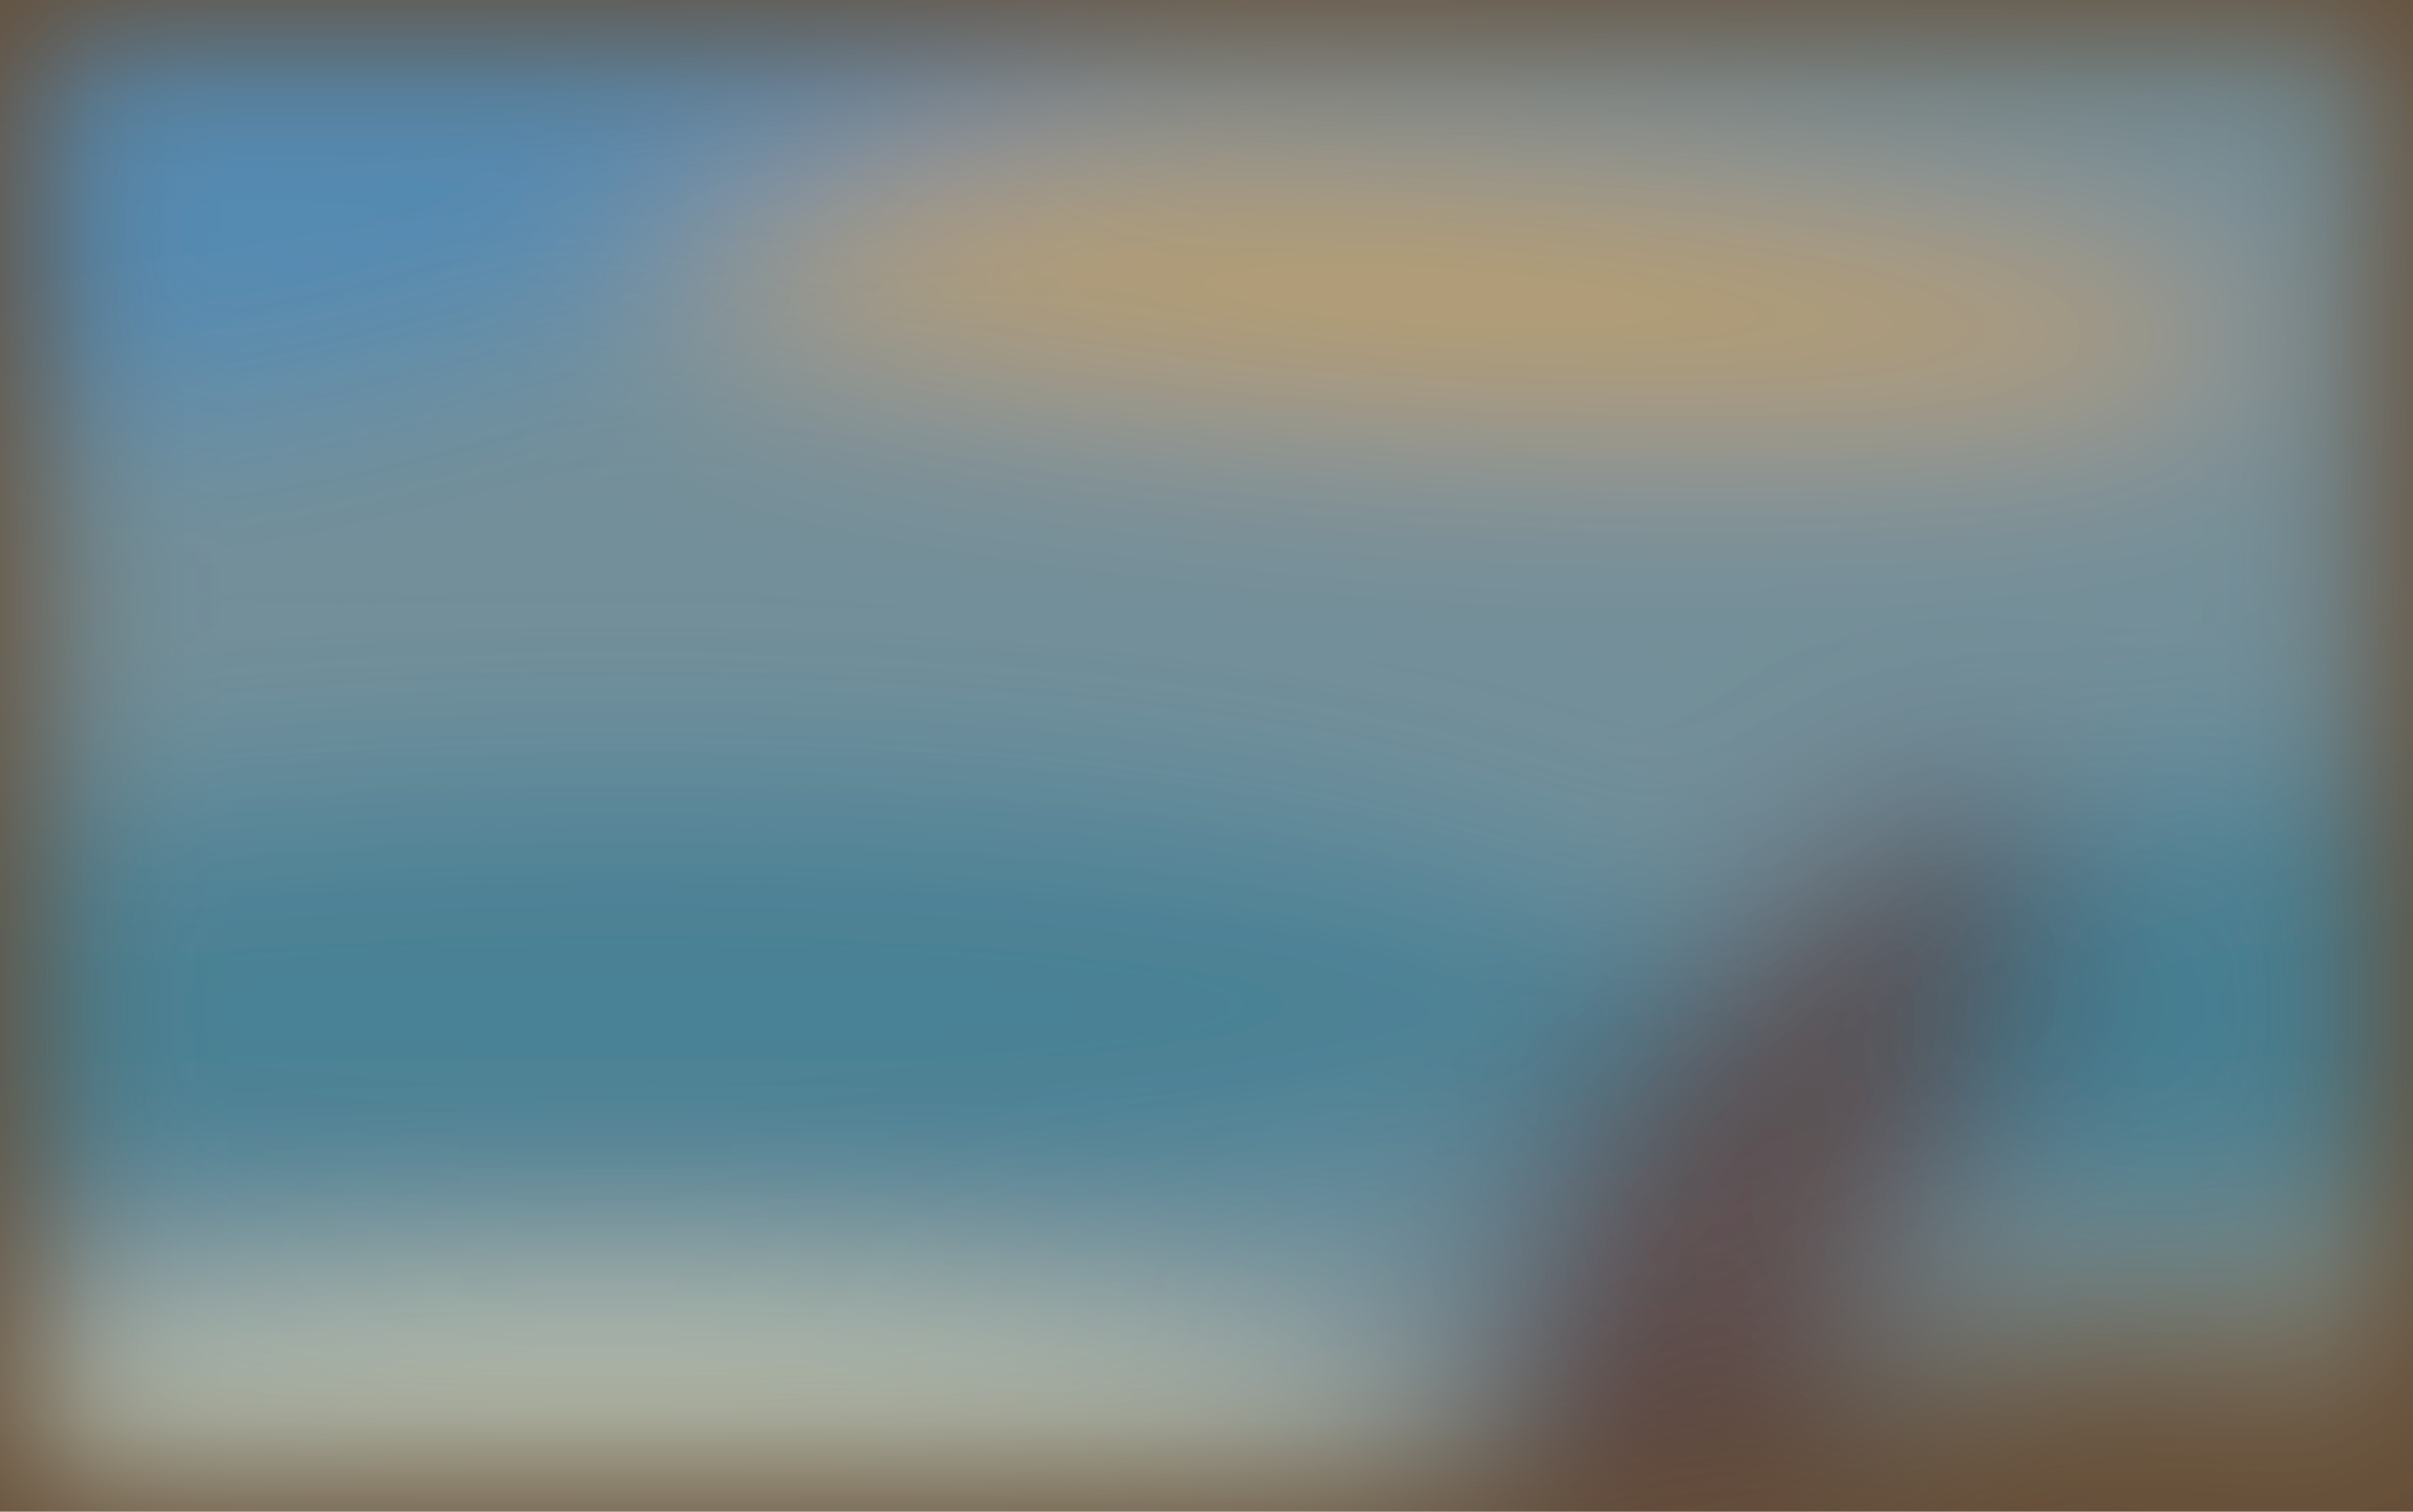
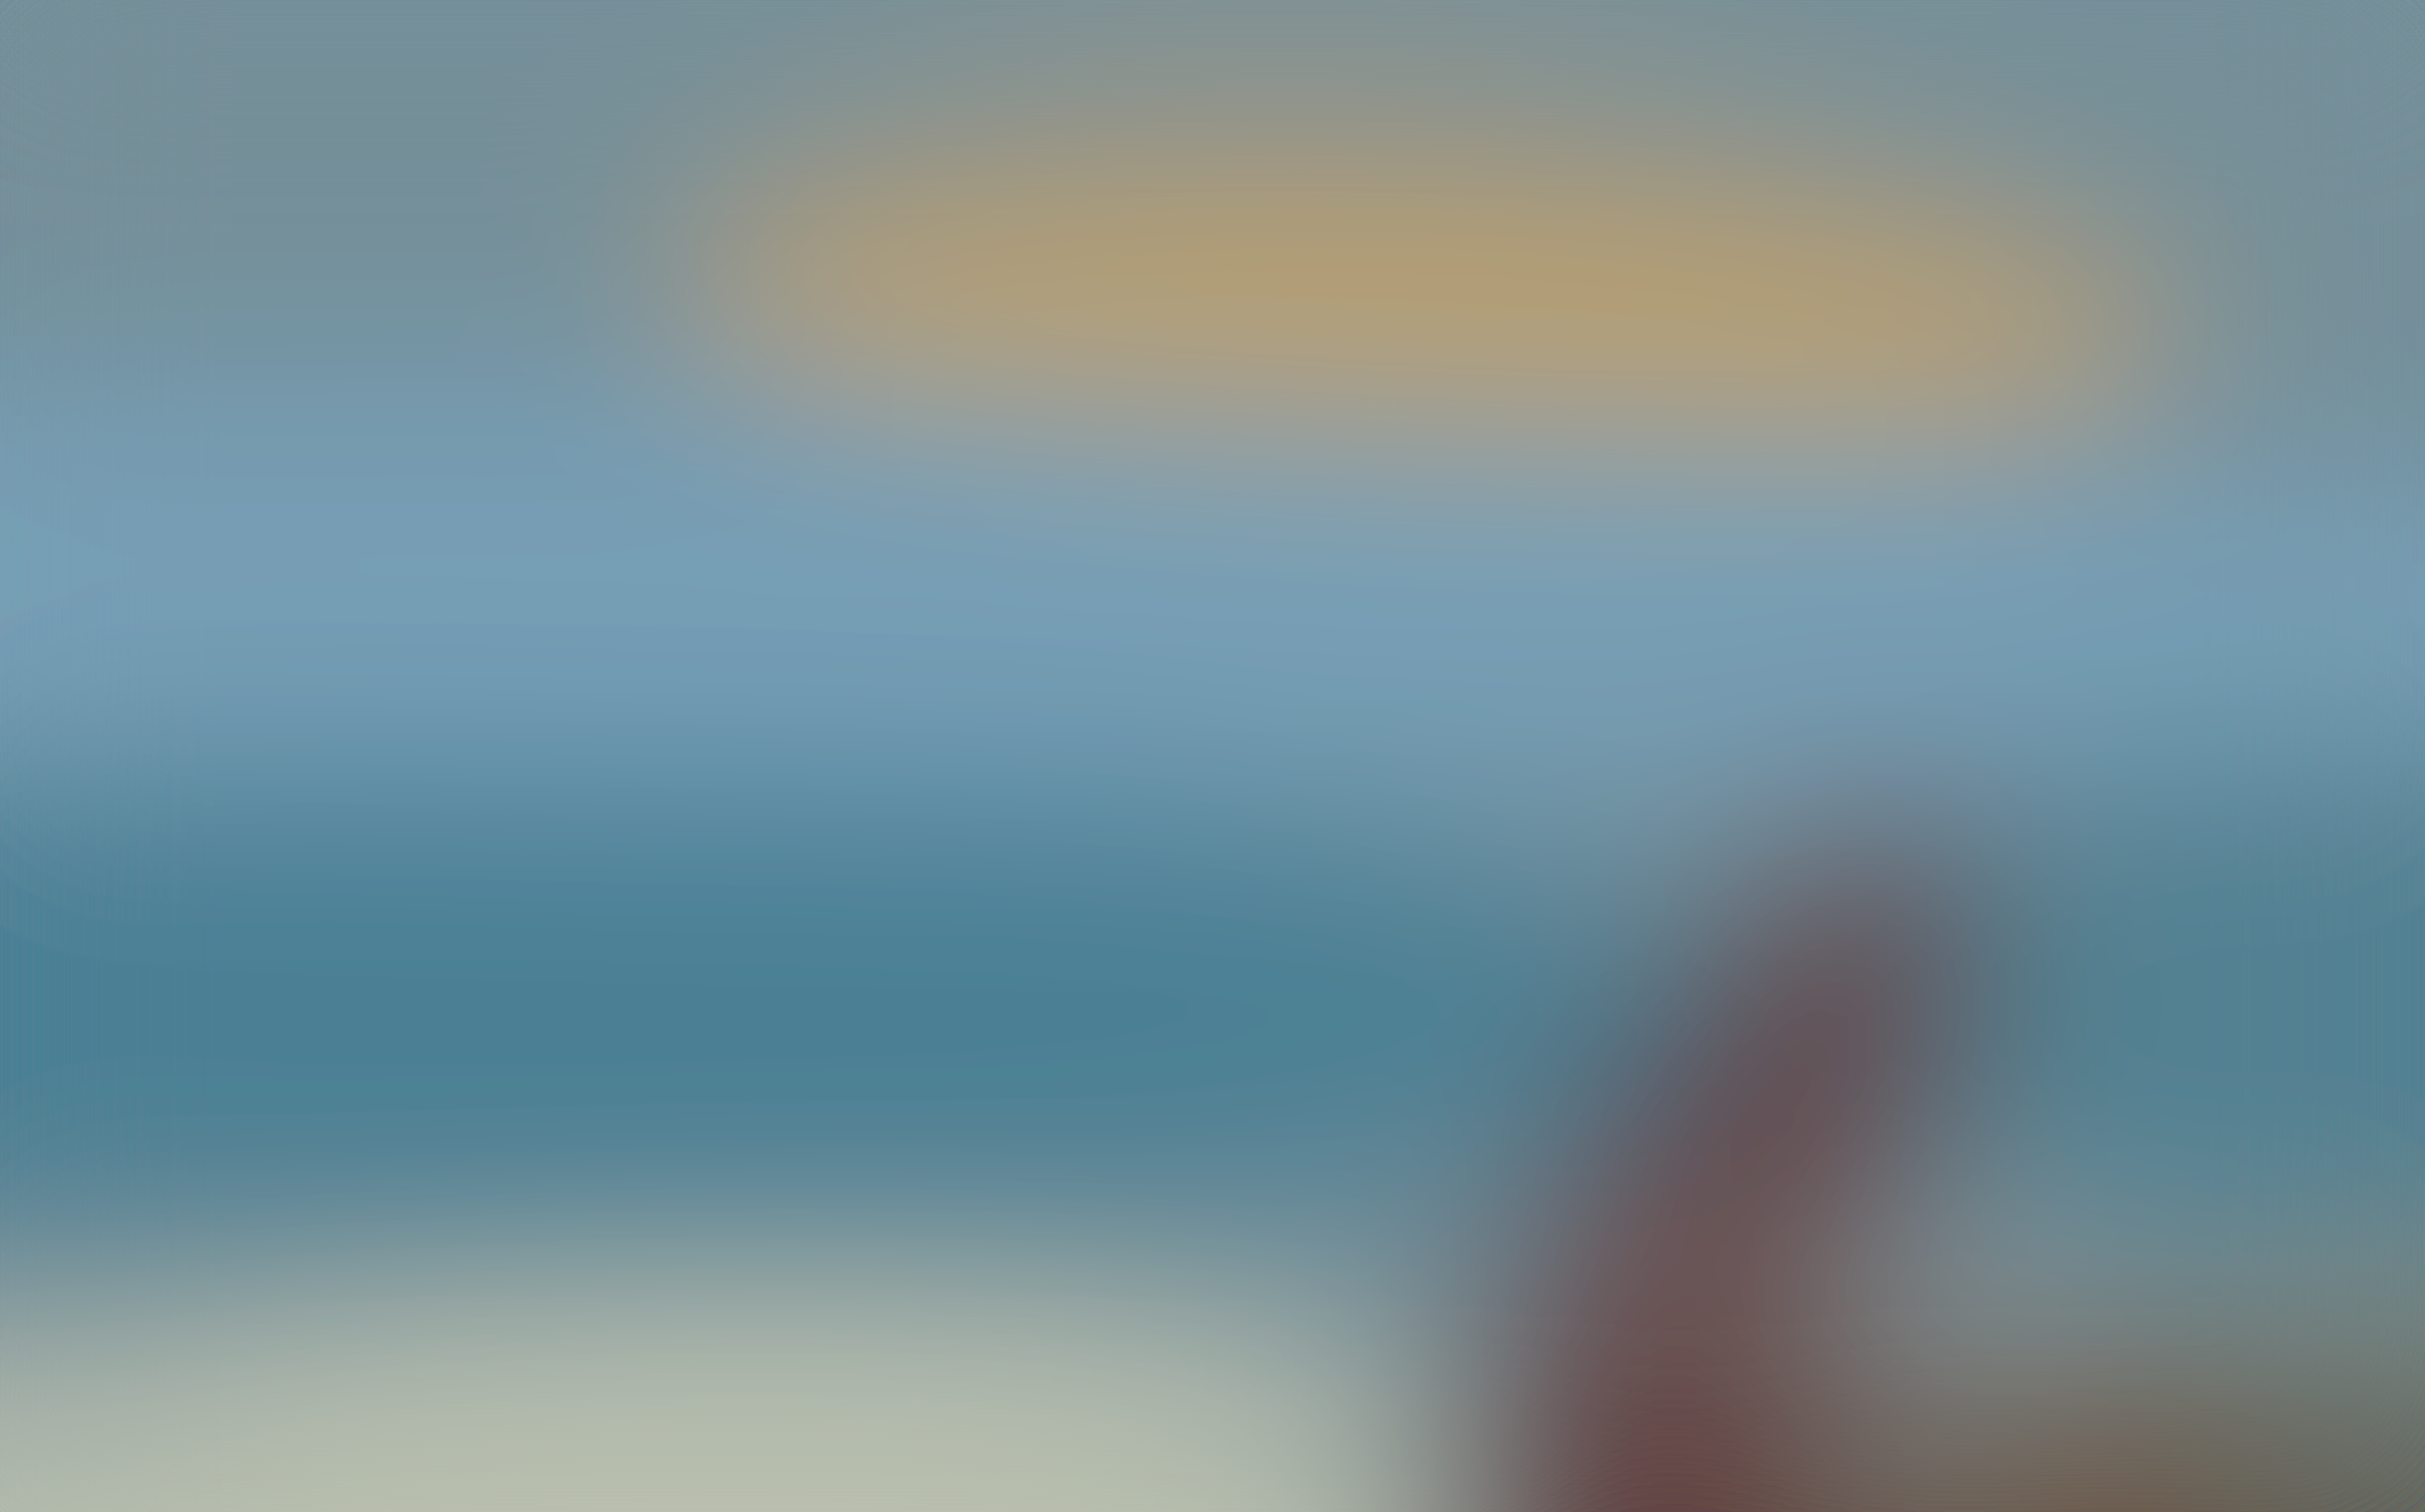
- <svg xmlns="http://www.w3.org/2000/svg" viewBox="0 0 300 188">
-   <filter id="prefix__a">
-     <feGaussianBlur stdDeviation="12" />
-   </filter>
-   <rect width="100%" height="100%" fill="#664e37" />
+ <svg xmlns="http://www.w3.org/2000/svg" viewBox="0 0 300 187">
  <g filter="url(#prefix__a)">
+     <path fill="#664e37" d="M0 0h300v187H0z" />
    <g fill-opacity=".5" transform="translate(.6 .6)scale(1.17188)">
-       <ellipse cx="74" cy="22" fill="#82d1fc" rx="255" ry="142" />
-       <circle r="1" fill="#ffae3d" transform="matrix(-87.22696 -5.18224 .81538 -13.72434 151.9 31)" />
-       <circle r="1" fill="#490e00" transform="matrix(17.32351 11.16223 -29.45005 45.70577 184.6 128.5)" />
-       <ellipse cx="64" cy="156" fill="#fff4c8" rx="88" ry="20" />
-       <path fill="#c9ecec" d="M271 115.2v30.7l-85.2-11.1 46.2.2z" />
-       <circle r="1" fill="#237490" transform="matrix(118.4388 -.58563 .12912 26.1132 63.2 106.5)" />
-       <circle r="1" fill="#3989cd" transform="rotate(159.9 28.5 7.4)scale(88.60343 28.5135)" />
-       <circle r="1" fill="#1d708c" transform="matrix(37.8746 -3.98078 2.82998 26.9255 241.3 107.5)" />
+       <circle r="1" fill="#82d1fc" transform="rotate(79.7 41.5 108.6)scale(108.2497 255)" />
+       <circle r="1" fill="#ffb041" transform="matrix(79.84701 3.08794 -.6047 15.63603 149.8 32)" />
+       <circle r="1" fill="#520200" transform="matrix(16.05392 8.22745 -22.56476 44.0298 180.9 129.3)" />
+       <circle r="1" fill="#fff3c7" transform="matrix(92.1454 -4.7203 1.12414 21.94447 59.2 159)" />
+       <ellipse cx="57" cy="106" fill="#227390" rx="124" ry="26" />
+       <circle r="1" fill="#32758c" transform="rotate(-60.8 229.4 -157.8)scale(34.23011 54.52991)" />
+       <circle r="1" fill="#79aed2" transform="rotate(-89 72 -10.8)scale(21.64547 210.3205)" />
+       <path fill="#e1d6be" d="m271 132.7-.4 12.3-115.9-9.6 50.6.3z" />
    </g>
  </g>
+   <filter id="prefix__a">
+     <feGaussianBlur in="SourceGraphic" stdDeviation="12" />
+     <feComponentTransfer>
+       <feFuncA tableValues="1 1" type="discrete" />
+     </feComponentTransfer>
+   </filter>
</svg>
